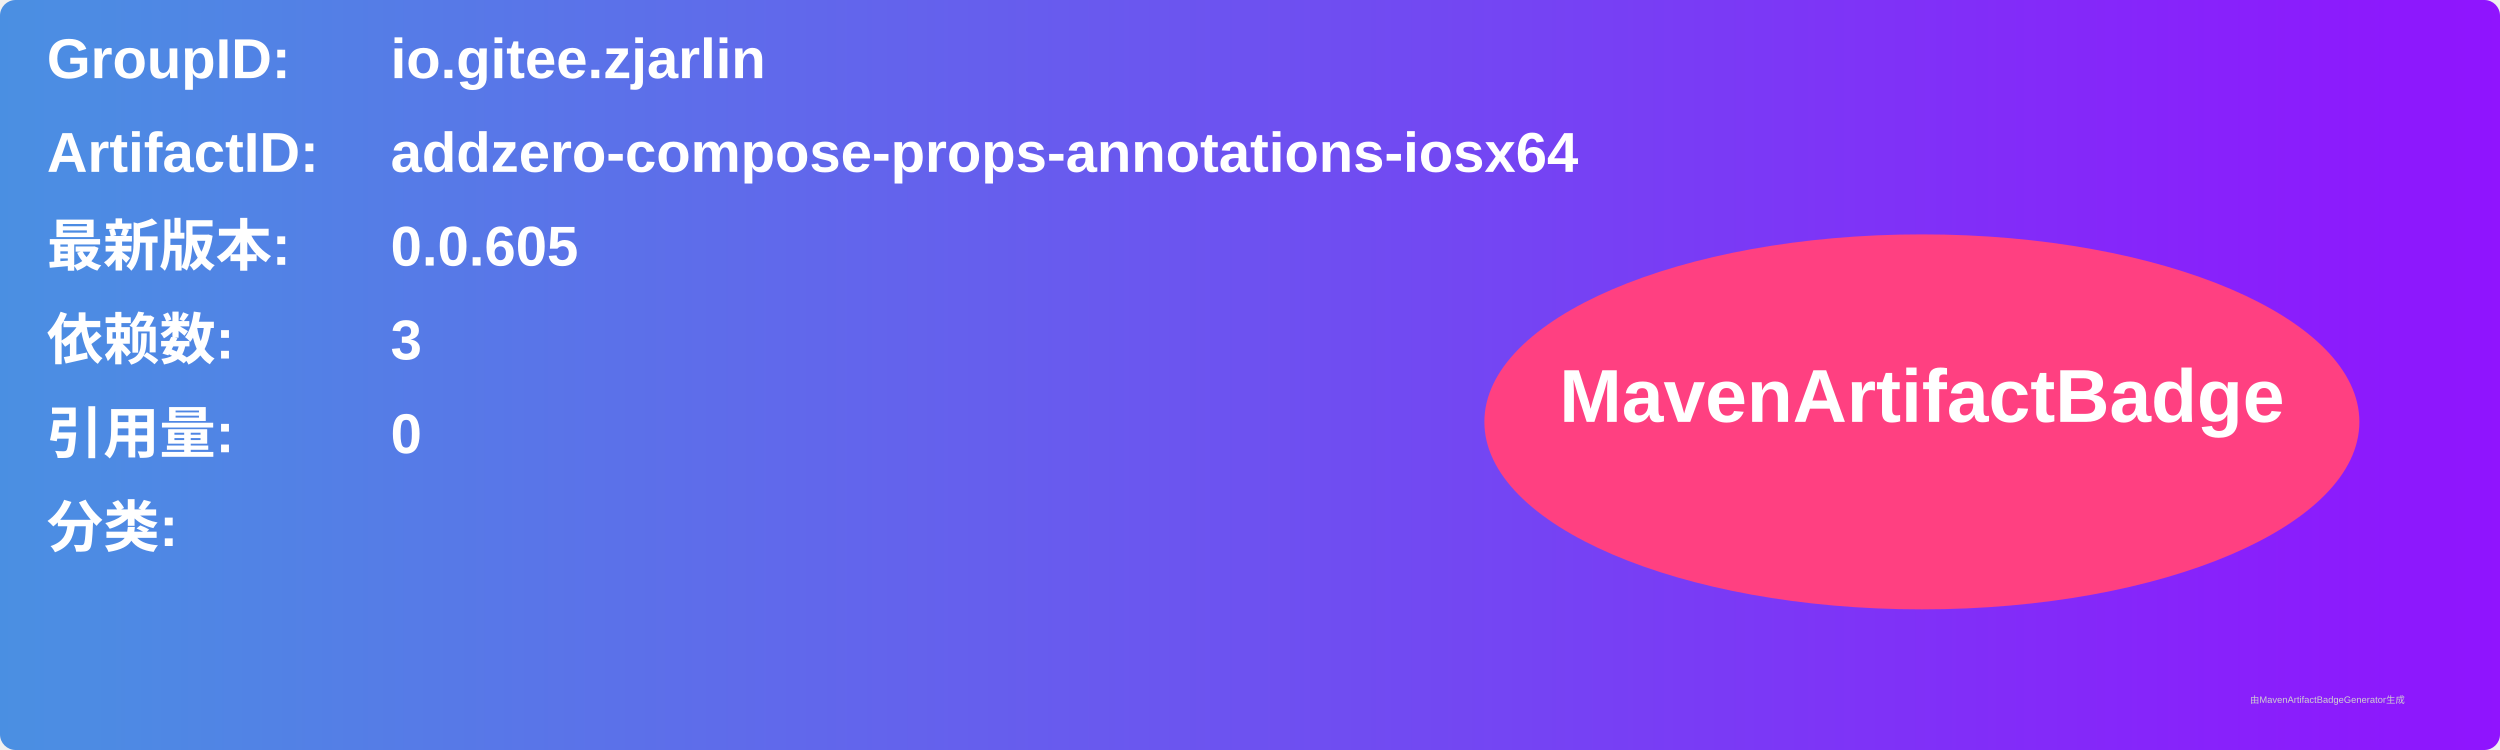
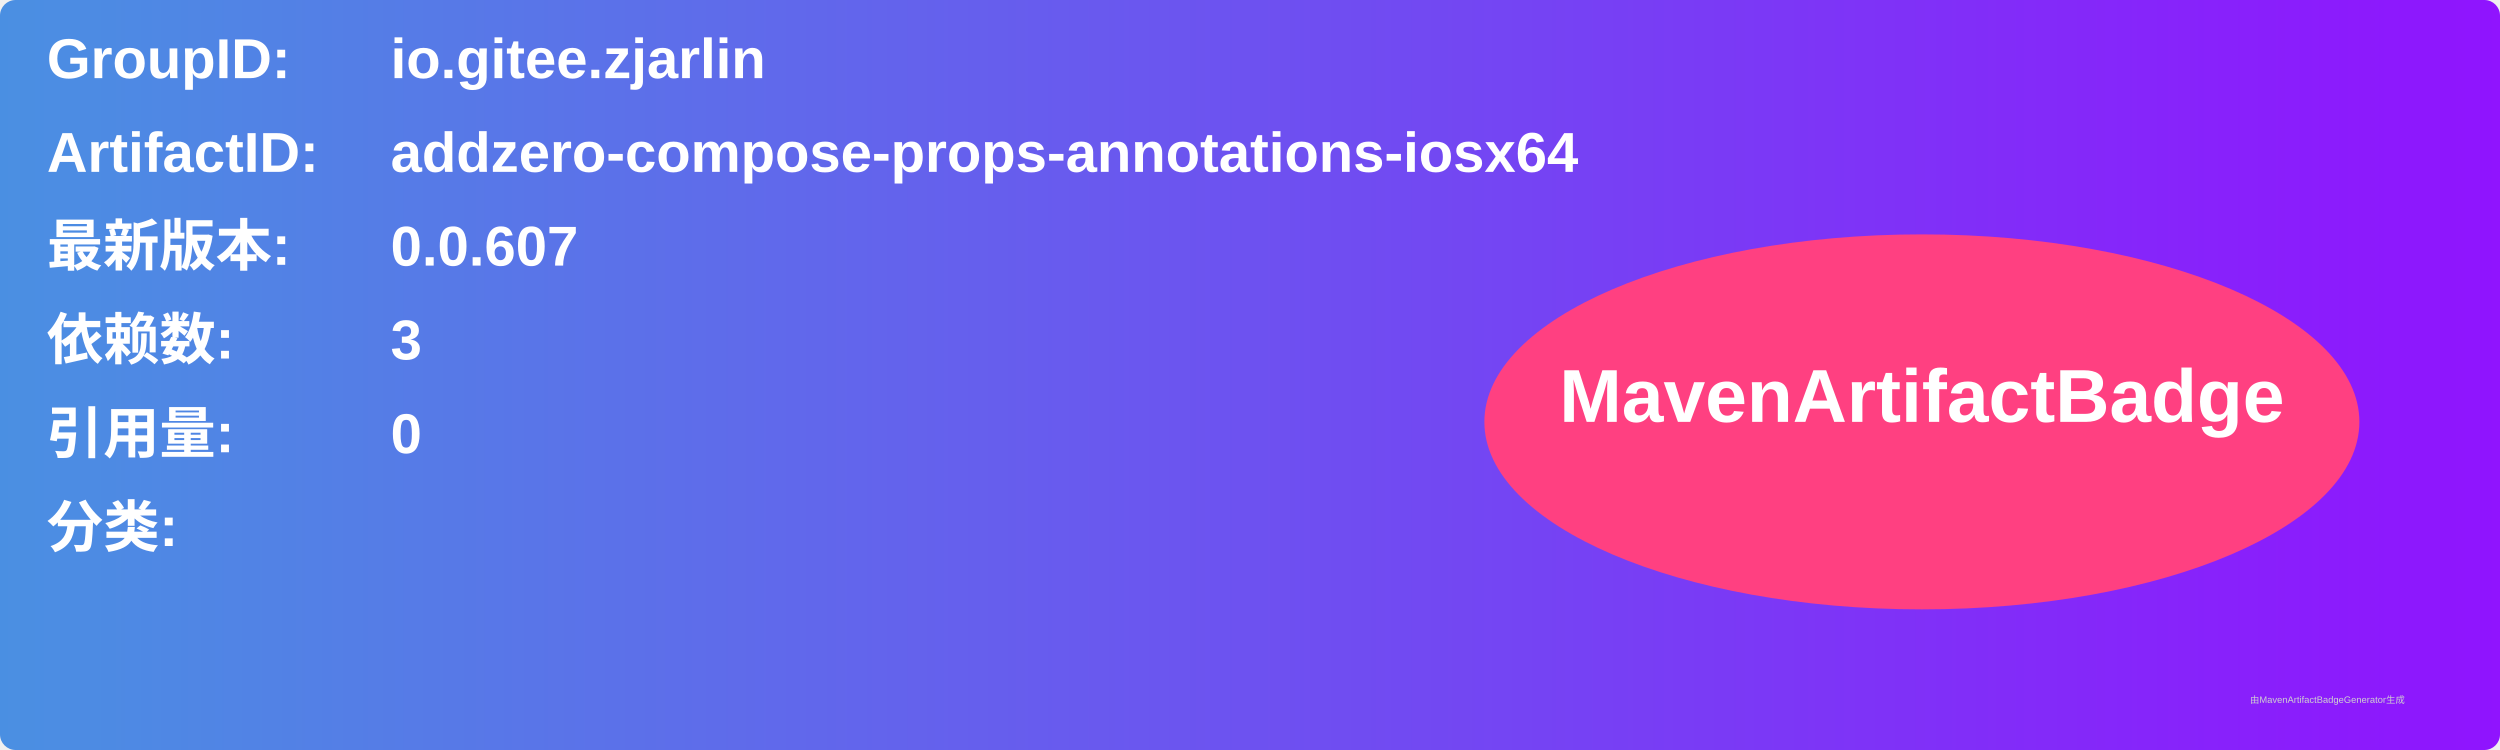
<svg xmlns="http://www.w3.org/2000/svg" width="800" height="240" viewBox="0 0 800 240">
  <linearGradient id="grad" x1="0%" y1="0%" x2="100%" y2="0%">
    <stop offset="0%" stop-color="#4a90e2" />
    <stop offset="100%" stop-color="#9013fe" />
  </linearGradient>
  <rect width="100%" height="100%" rx="5" ry="5" fill="url(#grad)" />
  <g transform="translate(15, 15)">
    <text x="0" y="10" font-family="Arial" font-size="18" fill="white" font-weight="bold" width="260">GroupID:</text>
    <text x="110" y="10" font-family="Arial" font-size="18" fill="white" font-weight="bold" width="460">io.gitee.zjarlin</text>
    <text x="0" y="40" font-family="Arial" font-size="18" fill="white" font-weight="bold" width="260">ArtifactID:</text>
    <text x="110" y="40" font-family="Arial" font-size="18" fill="white" font-weight="bold" width="460">addzero-compose-props-annotations-iosx64</text>
    <text x="0" y="70" font-family="Arial" font-size="18" fill="white" font-weight="bold">最新版本:</text>
    <text x="110" y="70" font-family="Arial" font-size="18" fill="white" font-weight="bold">
-       <tspan font-weight="bold">0.0.605</tspan>
+       <tspan font-weight="bold">0.0.607</tspan>
    </text>
    <text x="0" y="100" font-family="Arial" font-size="18" fill="white" font-weight="bold">依赖数: </text>
    <text x="110" y="100" font-family="Arial" font-size="18" fill="white">
      <tspan font-weight="bold">3</tspan>
    </text>
    <text x="0" y="130" font-family="Arial" font-size="18" fill="white" font-weight="bold">引用量: </text>
    <text x="110" y="130" font-family="Arial" font-size="18" fill="white">
      <tspan font-weight="bold">0</tspan>
    </text>
    <text x="0" y="160" font-family="Arial" font-size="18" fill="white" font-weight="bold">分类:</text>
    <text x="10" y="190" font-family="Arial" font-size="10" fill="white">
      <tspan font-weight="bold" />
    </text>
    <ellipse cx="600" cy="120" rx="140" ry="60" fill="#ff4081" />
    <text x="600" y="120" text-anchor="middle" font-family="Arial" font-size="24" fill="white" font-weight="bold">MavenArtifactBadge</text>
  </g>
  <text x="720" y="225" font-family="Arial" font-size="3" fill="#d0d0d0">由MavenArtifactBadgeGenerator生成</text>
</svg>
